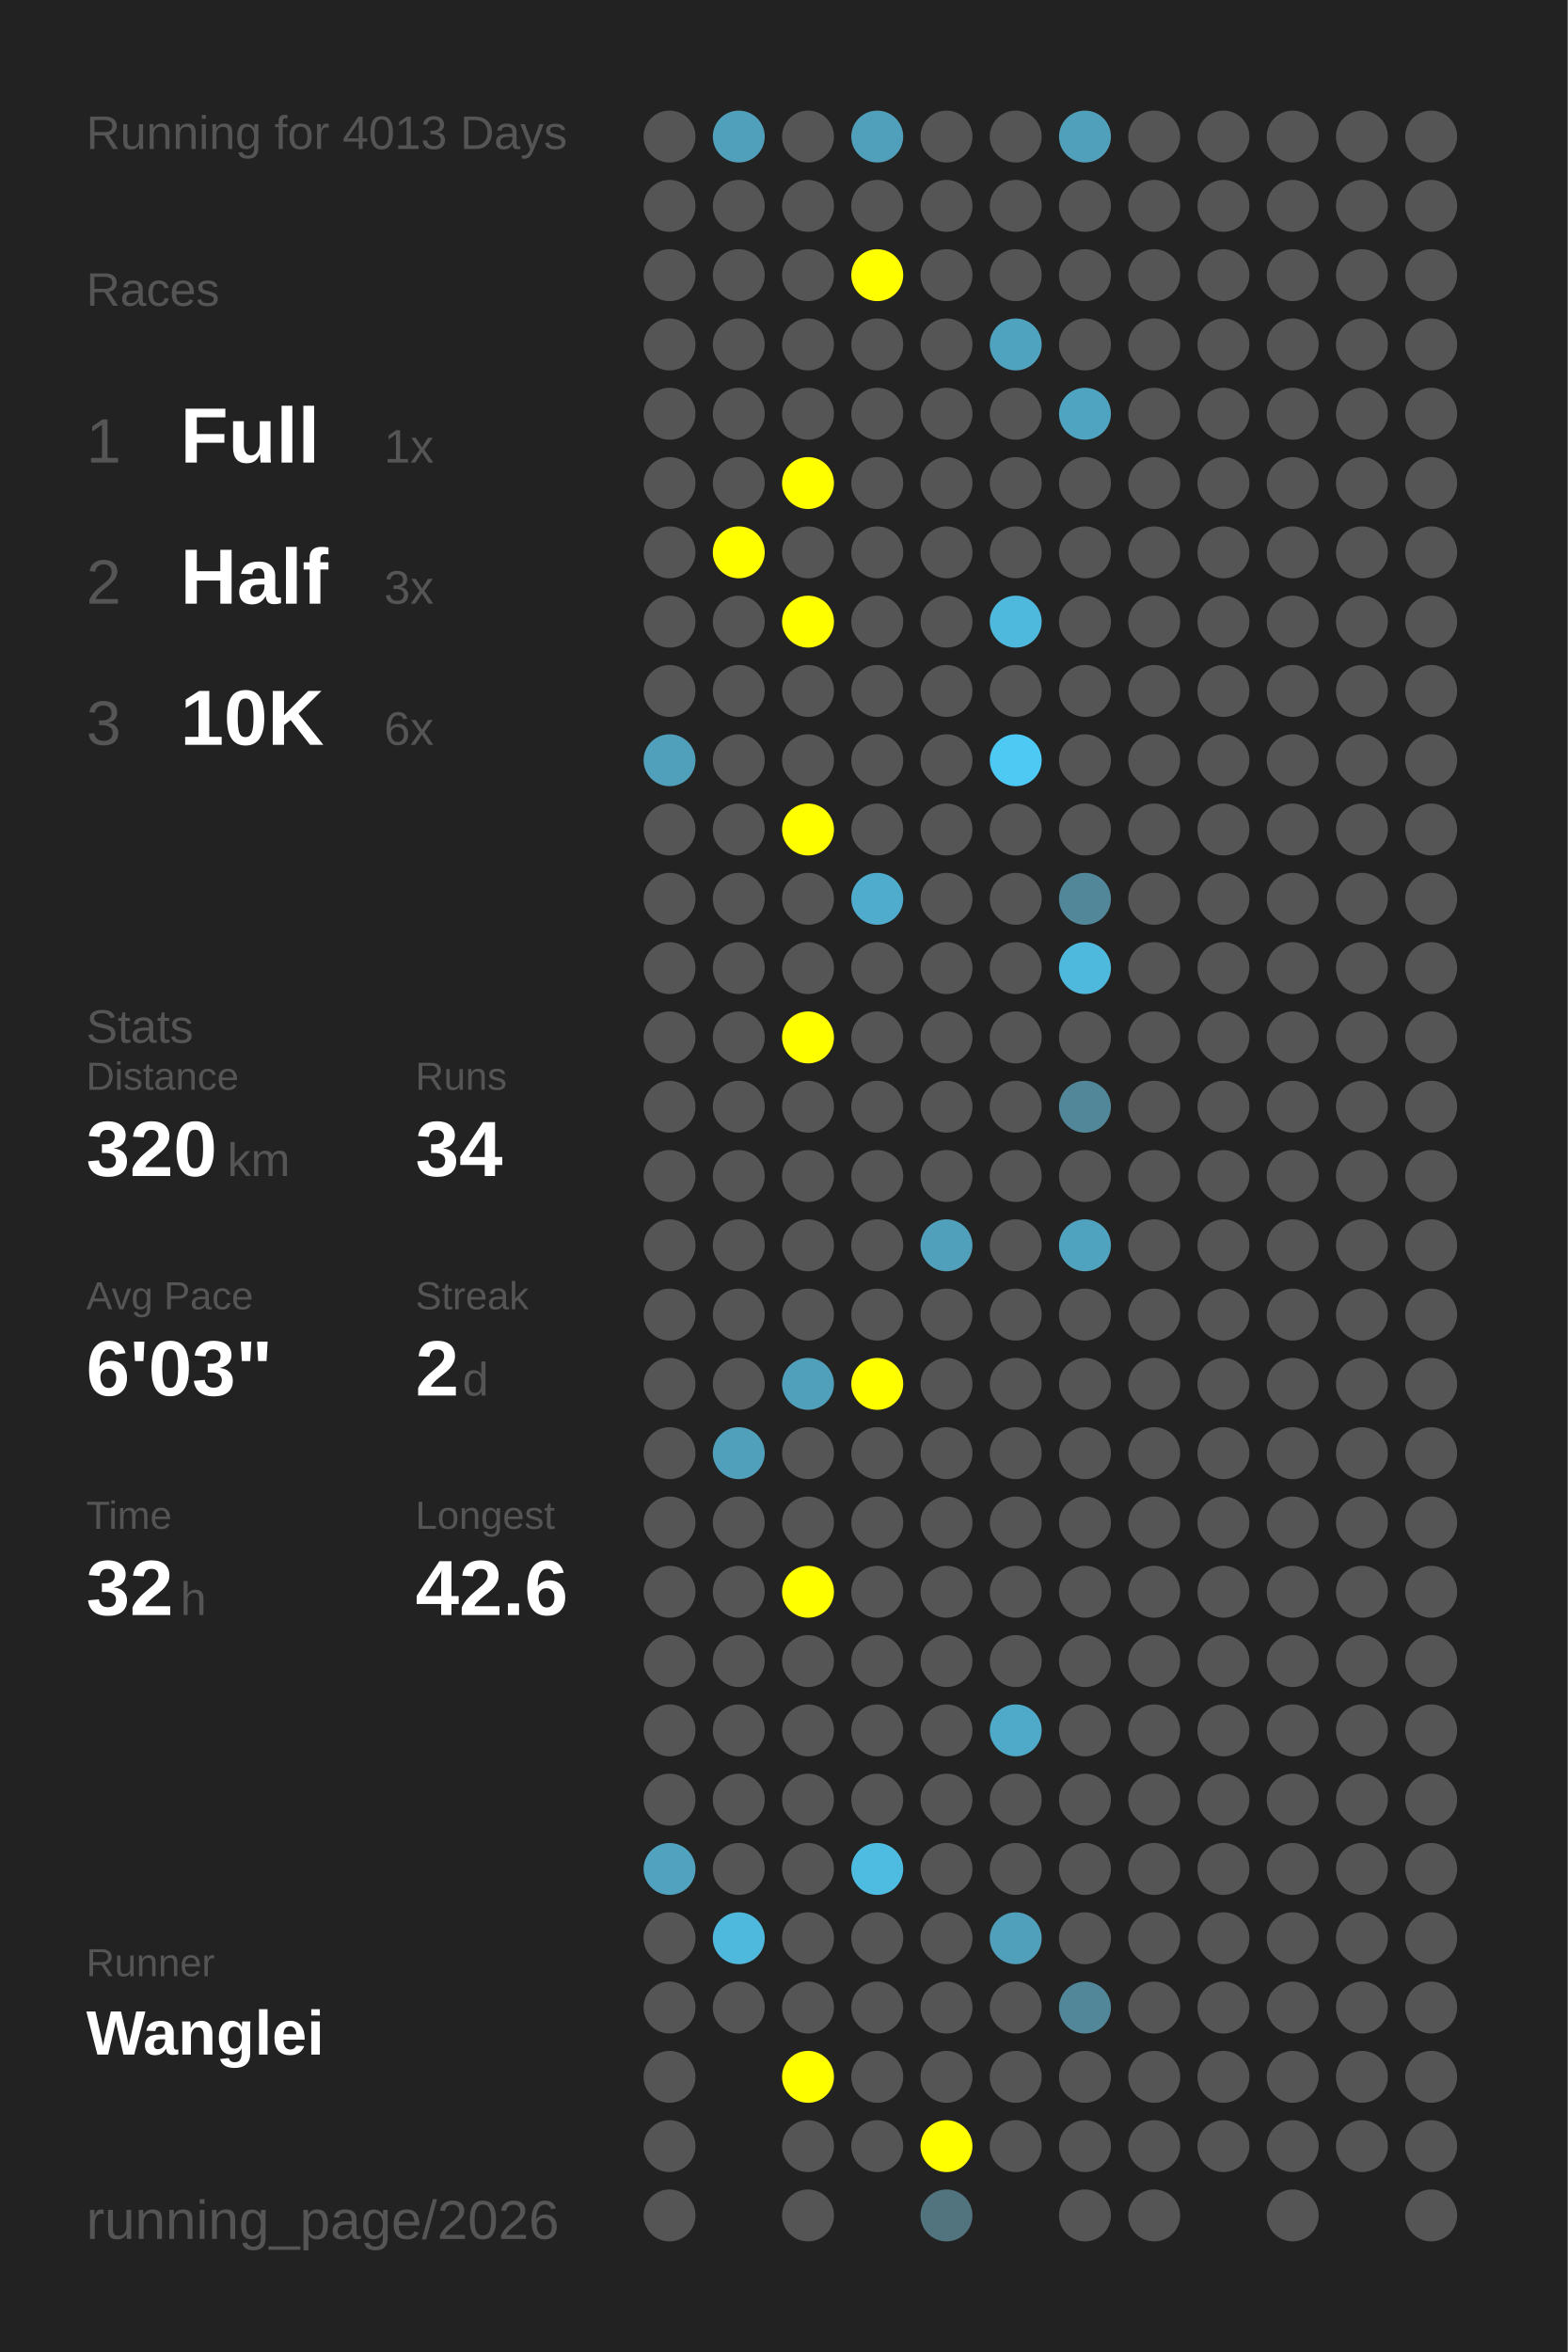
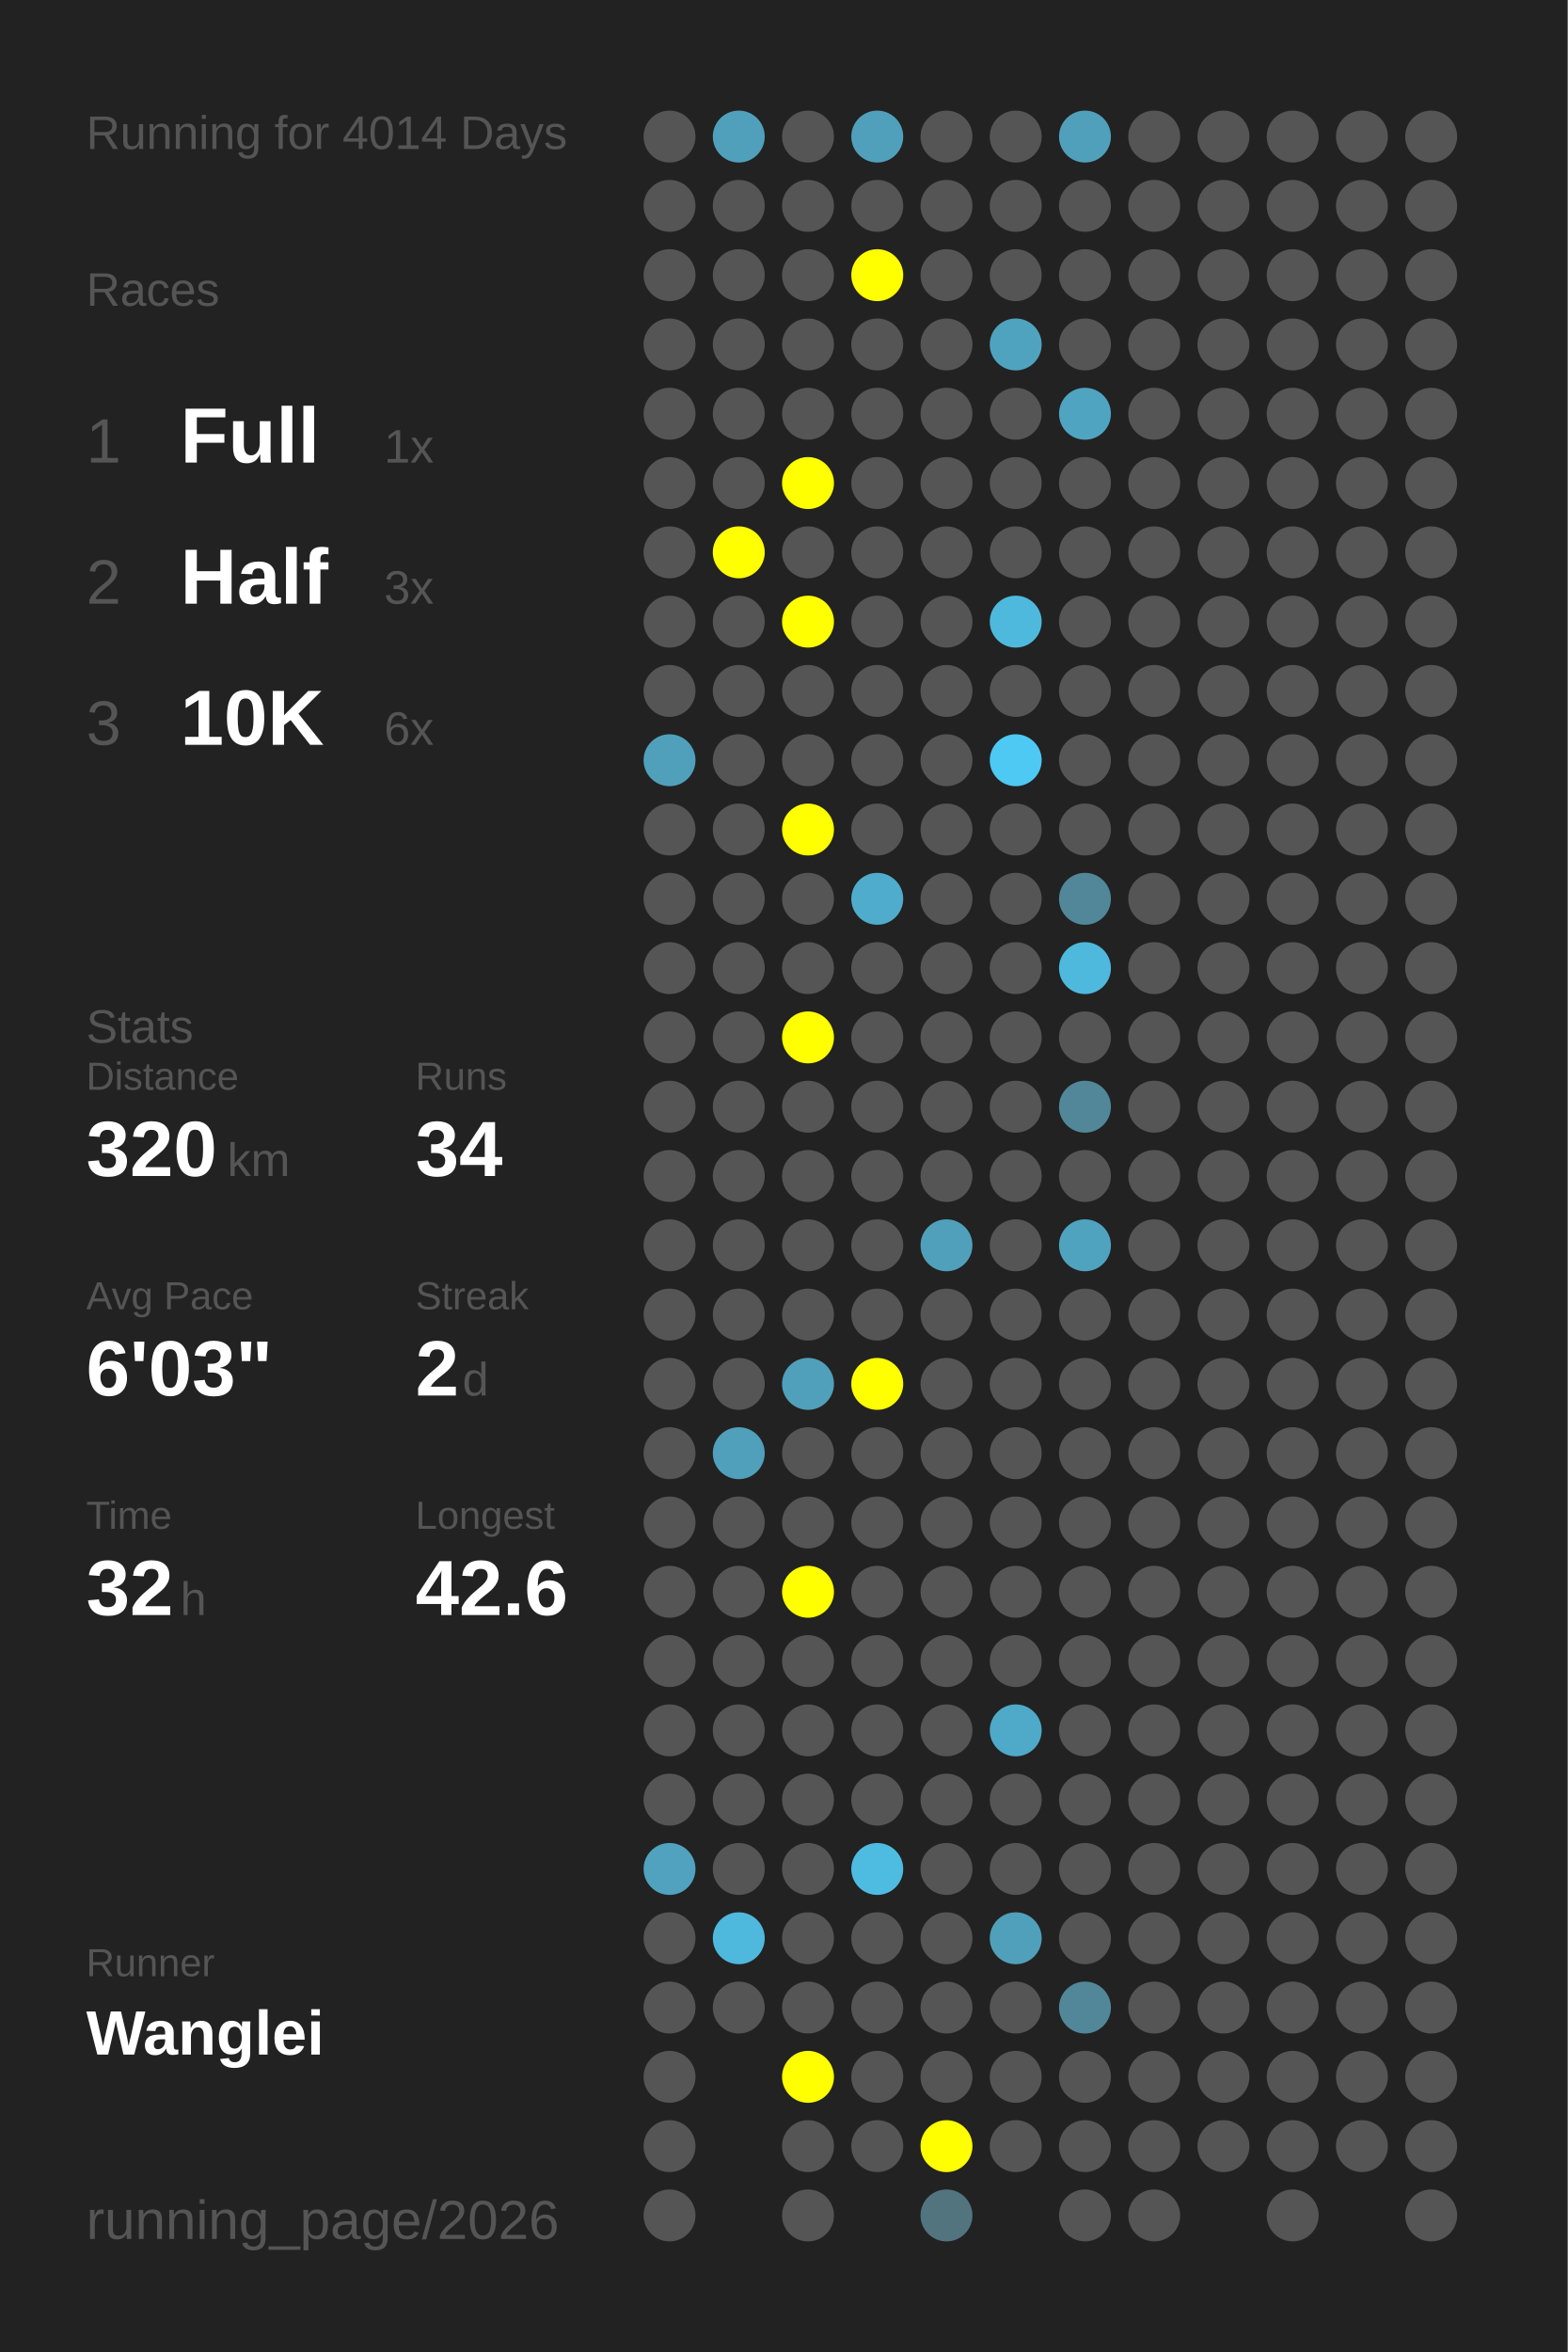
<svg xmlns="http://www.w3.org/2000/svg" baseProfile="full" height="300mm" version="1.1" viewBox="0,0,200,300" width="200mm">
  <defs />
  <rect fill="#222222" height="300" width="200" x="0" y="0" />
-   <text fill="#555555" style="font-size:6px; font-family:Arial;" x="11" y="19">Running for 4013 Days</text>
+   <text fill="#555555" style="font-size:6px; font-family:Arial;" x="11" y="19">Running for 4014 Days</text>
  <text fill="#555555" style="font-size:6px; font-family:Arial;" x="11" y="39">Races</text>
  <text fill="#555555" style="font-size:8px; font-family:Arial;" x="11" y="59">1</text>
  <text fill="#FFFFFF" style="font-size:10px; font-family:Arial; font-weight:bold;" x="23" y="59">Full</text>
  <text fill="#555555" style="font-size:6px; font-family:Arial;" x="49" y="59">1x</text>
  <text fill="#555555" style="font-size:8px; font-family:Arial;" x="11" y="77">2</text>
  <text fill="#FFFFFF" style="font-size:10px; font-family:Arial; font-weight:bold;" x="23" y="77">Half</text>
  <text fill="#555555" style="font-size:6px; font-family:Arial;" x="49" y="77">3x</text>
  <text fill="#555555" style="font-size:8px; font-family:Arial;" x="11" y="95">3</text>
  <text fill="#FFFFFF" style="font-size:10px; font-family:Arial; font-weight:bold;" x="23" y="95">10K</text>
  <text fill="#555555" style="font-size:6px; font-family:Arial;" x="49" y="95">6x</text>
  <text fill="#555555" style="font-size:6px; font-family:Arial;" x="11" y="133">Stats</text>
  <text fill="#555555" style="font-size:5px; font-family:Arial;" x="11" y="139">Distance</text>
  <text fill="#FFFFFF" style="font-size:10px; font-family:Arial; font-weight:bold;" x="11" y="150">320</text>
  <text fill="#555555" style="font-size:6px; font-family:Arial;" x="29" y="150">km</text>
  <text fill="#555555" style="font-size:5px; font-family:Arial;" x="53" y="139">Runs</text>
  <text fill="#FFFFFF" style="font-size:10px; font-family:Arial; font-weight:bold;" x="53" y="150">34</text>
  <text fill="#555555" style="font-size:5px; font-family:Arial;" x="11" y="167">Avg Pace</text>
  <text fill="#FFFFFF" style="font-size:10px; font-family:Arial; font-weight:bold;" x="11" y="178">6'03"</text>
  <text fill="#555555" style="font-size:5px; font-family:Arial;" x="53" y="167">Streak</text>
  <text fill="#FFFFFF" style="font-size:10px; font-family:Arial; font-weight:bold;" x="53" y="178">2</text>
  <text fill="#555555" style="font-size:6px; font-family:Arial;" x="59" y="178">d</text>
  <text fill="#555555" style="font-size:5px; font-family:Arial;" x="11" y="195">Time</text>
  <text fill="#FFFFFF" style="font-size:10px; font-family:Arial; font-weight:bold;" x="11" y="206">32</text>
  <text fill="#555555" style="font-size:6px; font-family:Arial;" x="23" y="206">h</text>
  <text fill="#555555" style="font-size:5px; font-family:Arial;" x="53" y="195">Longest</text>
  <text fill="#FFFFFF" style="font-size:10px; font-family:Arial; font-weight:bold;" x="53" y="206">42.6</text>
  <text fill="#555555" style="font-size:5px; font-family:Arial;" x="11" y="252.065">Runner</text>
  <text fill="#FFFFFF" style="font-size:8px; font-family:Arial; font-weight:bold;" x="11" y="262.065">Wanglei</text>
  <text fill="#555555" style="font-size:7px; font-family:Arial;" x="11" y="285.581">running_page/2026</text>
  <circle cx="85.417" cy="17.419" fill="#555555" r="3.312" />
  <circle cx="85.417" cy="26.258" fill="#555555" r="3.312" />
  <circle cx="85.417" cy="35.097" fill="#555555" r="3.312" />
  <circle cx="85.417" cy="43.935" fill="#555555" r="3.312" />
  <circle cx="85.417" cy="52.774" fill="#555555" r="3.312" />
  <circle cx="85.417" cy="61.613" fill="#555555" r="3.312" />
  <circle cx="85.417" cy="70.452" fill="#555555" r="3.312" />
  <circle cx="85.417" cy="79.29" fill="#555555" r="3.312" />
  <circle cx="85.417" cy="88.129" fill="#555555" r="3.312" />
  <circle cx="85.417" cy="96.968" fill="#50a0bb" r="3.312" />
  <circle cx="85.417" cy="105.806" fill="#555555" r="3.312" />
  <circle cx="85.417" cy="114.645" fill="#555555" r="3.312" />
  <circle cx="85.417" cy="123.484" fill="#555555" r="3.312" />
  <circle cx="85.417" cy="132.323" fill="#555555" r="3.312" />
  <circle cx="85.417" cy="141.161" fill="#555555" r="3.312" />
  <circle cx="85.417" cy="150" fill="#555555" r="3.312" />
  <circle cx="85.417" cy="158.839" fill="#555555" r="3.312" />
  <circle cx="85.417" cy="167.677" fill="#555555" r="3.312" />
  <circle cx="85.417" cy="176.516" fill="#555555" r="3.312" />
  <circle cx="85.417" cy="185.355" fill="#555555" r="3.312" />
  <circle cx="85.417" cy="194.194" fill="#555555" r="3.312" />
  <circle cx="85.417" cy="203.032" fill="#555555" r="3.312" />
  <circle cx="85.417" cy="211.871" fill="#555555" r="3.312" />
  <circle cx="85.417" cy="220.71" fill="#555555" r="3.312" />
  <circle cx="85.417" cy="229.548" fill="#555555" r="3.312" />
  <circle cx="85.417" cy="238.387" fill="#50a2be" r="3.312" />
  <circle cx="85.417" cy="247.226" fill="#555555" r="3.312" />
  <circle cx="85.417" cy="256.065" fill="#555555" r="3.312" />
  <circle cx="85.417" cy="264.903" fill="#555555" r="3.312" />
  <circle cx="85.417" cy="273.742" fill="#555555" r="3.312" />
  <circle cx="85.417" cy="282.581" fill="#555555" r="3.312" />
  <circle cx="94.25" cy="17.419" fill="#50a0bb" r="3.312" />
  <circle cx="94.25" cy="26.258" fill="#555555" r="3.312" />
  <circle cx="94.25" cy="35.097" fill="#555555" r="3.312" />
  <circle cx="94.25" cy="43.935" fill="#555555" r="3.312" />
  <circle cx="94.25" cy="52.774" fill="#555555" r="3.312" />
  <circle cx="94.25" cy="61.613" fill="#555555" r="3.312" />
  <circle cx="94.25" cy="70.452" fill="#FFFF00" r="3.312" />
  <circle cx="94.25" cy="79.29" fill="#555555" r="3.312" />
  <circle cx="94.25" cy="88.129" fill="#555555" r="3.312" />
  <circle cx="94.25" cy="96.968" fill="#555555" r="3.312" />
  <circle cx="94.25" cy="105.806" fill="#555555" r="3.312" />
  <circle cx="94.25" cy="114.645" fill="#555555" r="3.312" />
  <circle cx="94.25" cy="123.484" fill="#555555" r="3.312" />
  <circle cx="94.25" cy="132.323" fill="#555555" r="3.312" />
  <circle cx="94.25" cy="141.161" fill="#555555" r="3.312" />
  <circle cx="94.25" cy="150" fill="#555555" r="3.312" />
  <circle cx="94.25" cy="158.839" fill="#555555" r="3.312" />
  <circle cx="94.25" cy="167.677" fill="#555555" r="3.312" />
  <circle cx="94.25" cy="176.516" fill="#555555" r="3.312" />
  <circle cx="94.25" cy="185.355" fill="#50a0bb" r="3.312" />
  <circle cx="94.25" cy="194.194" fill="#555555" r="3.312" />
  <circle cx="94.25" cy="203.032" fill="#555555" r="3.312" />
  <circle cx="94.25" cy="211.871" fill="#555555" r="3.312" />
  <circle cx="94.25" cy="220.71" fill="#555555" r="3.312" />
  <circle cx="94.25" cy="229.548" fill="#555555" r="3.312" />
  <circle cx="94.25" cy="238.387" fill="#555555" r="3.312" />
  <circle cx="94.25" cy="247.226" fill="#4eb9dd" r="3.312" />
  <circle cx="94.25" cy="256.065" fill="#555555" r="3.312" />
  <circle cx="103.083" cy="17.419" fill="#555555" r="3.312" />
  <circle cx="103.083" cy="26.258" fill="#555555" r="3.312" />
  <circle cx="103.083" cy="35.097" fill="#555555" r="3.312" />
  <circle cx="103.083" cy="43.935" fill="#555555" r="3.312" />
  <circle cx="103.083" cy="52.774" fill="#555555" r="3.312" />
  <circle cx="103.083" cy="61.613" fill="#FFFF00" r="3.312" />
  <circle cx="103.083" cy="70.452" fill="#555555" r="3.312" />
  <circle cx="103.083" cy="79.29" fill="#FFFF00" r="3.312" />
  <circle cx="103.083" cy="88.129" fill="#555555" r="3.312" />
  <circle cx="103.083" cy="96.968" fill="#555555" r="3.312" />
  <circle cx="103.083" cy="105.806" fill="#FFFF00" r="3.312" />
  <circle cx="103.083" cy="114.645" fill="#555555" r="3.312" />
  <circle cx="103.083" cy="123.484" fill="#555555" r="3.312" />
  <circle cx="103.083" cy="132.323" fill="#FFFF00" r="3.312" />
  <circle cx="103.083" cy="141.161" fill="#555555" r="3.312" />
  <circle cx="103.083" cy="150" fill="#555555" r="3.312" />
  <circle cx="103.083" cy="158.839" fill="#555555" r="3.312" />
  <circle cx="103.083" cy="167.677" fill="#555555" r="3.312" />
  <circle cx="103.083" cy="176.516" fill="#50a0bb" r="3.312" />
  <circle cx="103.083" cy="185.355" fill="#555555" r="3.312" />
  <circle cx="103.083" cy="194.194" fill="#555555" r="3.312" />
  <circle cx="103.083" cy="203.032" fill="#FFFF00" r="3.312" />
  <circle cx="103.083" cy="211.871" fill="#555555" r="3.312" />
  <circle cx="103.083" cy="220.71" fill="#555555" r="3.312" />
  <circle cx="103.083" cy="229.548" fill="#555555" r="3.312" />
  <circle cx="103.083" cy="238.387" fill="#555555" r="3.312" />
  <circle cx="103.083" cy="247.226" fill="#555555" r="3.312" />
  <circle cx="103.083" cy="256.065" fill="#555555" r="3.312" />
  <circle cx="103.083" cy="264.903" fill="#FFFF00" r="3.312" />
  <circle cx="103.083" cy="273.742" fill="#555555" r="3.312" />
  <circle cx="103.083" cy="282.581" fill="#555555" r="3.312" />
  <circle cx="111.917" cy="17.419" fill="#50a0bb" r="3.312" />
  <circle cx="111.917" cy="26.258" fill="#555555" r="3.312" />
  <circle cx="111.917" cy="35.097" fill="#FFFF00" r="3.312" />
  <circle cx="111.917" cy="43.935" fill="#555555" r="3.312" />
  <circle cx="111.917" cy="52.774" fill="#555555" r="3.312" />
  <circle cx="111.917" cy="61.613" fill="#555555" r="3.312" />
  <circle cx="111.917" cy="70.452" fill="#555555" r="3.312" />
  <circle cx="111.917" cy="79.29" fill="#555555" r="3.312" />
  <circle cx="111.917" cy="88.129" fill="#555555" r="3.312" />
  <circle cx="111.917" cy="96.968" fill="#555555" r="3.312" />
  <circle cx="111.917" cy="105.806" fill="#555555" r="3.312" />
  <circle cx="111.917" cy="114.645" fill="#4faccc" r="3.312" />
  <circle cx="111.917" cy="123.484" fill="#555555" r="3.312" />
  <circle cx="111.917" cy="132.323" fill="#555555" r="3.312" />
  <circle cx="111.917" cy="141.161" fill="#555555" r="3.312" />
  <circle cx="111.917" cy="150" fill="#555555" r="3.312" />
  <circle cx="111.917" cy="158.839" fill="#555555" r="3.312" />
  <circle cx="111.917" cy="167.677" fill="#555555" r="3.312" />
  <circle cx="111.917" cy="176.516" fill="#FFFF00" r="3.312" />
  <circle cx="111.917" cy="185.355" fill="#555555" r="3.312" />
  <circle cx="111.917" cy="194.194" fill="#555555" r="3.312" />
  <circle cx="111.917" cy="203.032" fill="#555555" r="3.312" />
  <circle cx="111.917" cy="211.871" fill="#555555" r="3.312" />
  <circle cx="111.917" cy="220.71" fill="#555555" r="3.312" />
  <circle cx="111.917" cy="229.548" fill="#555555" r="3.312" />
  <circle cx="111.917" cy="238.387" fill="#4ebce1" r="3.312" />
  <circle cx="111.917" cy="247.226" fill="#555555" r="3.312" />
  <circle cx="111.917" cy="256.065" fill="#555555" r="3.312" />
  <circle cx="111.917" cy="264.903" fill="#555555" r="3.312" />
  <circle cx="111.917" cy="273.742" fill="#555555" r="3.312" />
  <circle cx="120.75" cy="17.419" fill="#555555" r="3.312" />
  <circle cx="120.75" cy="26.258" fill="#555555" r="3.312" />
  <circle cx="120.75" cy="35.097" fill="#555555" r="3.312" />
  <circle cx="120.75" cy="43.935" fill="#555555" r="3.312" />
  <circle cx="120.75" cy="52.774" fill="#555555" r="3.312" />
  <circle cx="120.75" cy="61.613" fill="#555555" r="3.312" />
  <circle cx="120.75" cy="70.452" fill="#555555" r="3.312" />
  <circle cx="120.75" cy="79.29" fill="#555555" r="3.312" />
  <circle cx="120.75" cy="88.129" fill="#555555" r="3.312" />
  <circle cx="120.75" cy="96.968" fill="#555555" r="3.312" />
  <circle cx="120.75" cy="105.806" fill="#555555" r="3.312" />
  <circle cx="120.75" cy="114.645" fill="#555555" r="3.312" />
  <circle cx="120.75" cy="123.484" fill="#555555" r="3.312" />
  <circle cx="120.75" cy="132.323" fill="#555555" r="3.312" />
  <circle cx="120.75" cy="141.161" fill="#555555" r="3.312" />
  <circle cx="120.75" cy="150" fill="#555555" r="3.312" />
  <circle cx="120.75" cy="158.839" fill="#50a0bb" r="3.312" />
  <circle cx="120.75" cy="167.677" fill="#555555" r="3.312" />
  <circle cx="120.75" cy="176.516" fill="#555555" r="3.312" />
  <circle cx="120.75" cy="185.355" fill="#555555" r="3.312" />
  <circle cx="120.75" cy="194.194" fill="#555555" r="3.312" />
  <circle cx="120.75" cy="203.032" fill="#555555" r="3.312" />
  <circle cx="120.75" cy="211.871" fill="#555555" r="3.312" />
  <circle cx="120.75" cy="220.71" fill="#555555" r="3.312" />
  <circle cx="120.75" cy="229.548" fill="#555555" r="3.312" />
  <circle cx="120.75" cy="238.387" fill="#555555" r="3.312" />
  <circle cx="120.75" cy="247.226" fill="#555555" r="3.312" />
  <circle cx="120.75" cy="256.065" fill="#555555" r="3.312" />
  <circle cx="120.75" cy="264.903" fill="#555555" r="3.312" />
  <circle cx="120.75" cy="273.742" fill="#FFFF00" r="3.312" />
  <circle cx="120.75" cy="282.581" fill="#52747f" r="3.312" />
  <circle cx="129.583" cy="17.419" fill="#555555" r="3.312" />
  <circle cx="129.583" cy="26.258" fill="#555555" r="3.312" />
  <circle cx="129.583" cy="35.097" fill="#555555" r="3.312" />
  <circle cx="129.583" cy="43.935" fill="#4fa3bf" r="3.312" />
  <circle cx="129.583" cy="52.774" fill="#555555" r="3.312" />
  <circle cx="129.583" cy="61.613" fill="#555555" r="3.312" />
  <circle cx="129.583" cy="70.452" fill="#555555" r="3.312" />
  <circle cx="129.583" cy="79.29" fill="#4eb9dd" r="3.312" />
  <circle cx="129.583" cy="88.129" fill="#555555" r="3.312" />
  <circle cx="129.583" cy="96.968" fill="#4dc9f3" r="3.312" />
  <circle cx="129.583" cy="105.806" fill="#555555" r="3.312" />
  <circle cx="129.583" cy="114.645" fill="#555555" r="3.312" />
  <circle cx="129.583" cy="123.484" fill="#555555" r="3.312" />
  <circle cx="129.583" cy="132.323" fill="#555555" r="3.312" />
  <circle cx="129.583" cy="141.161" fill="#555555" r="3.312" />
  <circle cx="129.583" cy="150" fill="#555555" r="3.312" />
  <circle cx="129.583" cy="158.839" fill="#555555" r="3.312" />
  <circle cx="129.583" cy="167.677" fill="#555555" r="3.312" />
  <circle cx="129.583" cy="176.516" fill="#555555" r="3.312" />
  <circle cx="129.583" cy="185.355" fill="#555555" r="3.312" />
  <circle cx="129.583" cy="194.194" fill="#555555" r="3.312" />
  <circle cx="129.583" cy="203.032" fill="#555555" r="3.312" />
  <circle cx="129.583" cy="211.871" fill="#555555" r="3.312" />
  <circle cx="129.583" cy="220.71" fill="#4fa9c8" r="3.312" />
  <circle cx="129.583" cy="229.548" fill="#555555" r="3.312" />
  <circle cx="129.583" cy="238.387" fill="#555555" r="3.312" />
  <circle cx="129.583" cy="247.226" fill="#50a0bb" r="3.312" />
  <circle cx="129.583" cy="256.065" fill="#555555" r="3.312" />
  <circle cx="129.583" cy="264.903" fill="#555555" r="3.312" />
  <circle cx="129.583" cy="273.742" fill="#555555" r="3.312" />
  <circle cx="138.417" cy="17.419" fill="#50a0bb" r="3.312" />
  <circle cx="138.417" cy="26.258" fill="#555555" r="3.312" />
  <circle cx="138.417" cy="35.097" fill="#555555" r="3.312" />
  <circle cx="138.417" cy="43.935" fill="#555555" r="3.312" />
  <circle cx="138.417" cy="52.774" fill="#4fa4c1" r="3.312" />
  <circle cx="138.417" cy="61.613" fill="#555555" r="3.312" />
  <circle cx="138.417" cy="70.452" fill="#555555" r="3.312" />
  <circle cx="138.417" cy="79.29" fill="#555555" r="3.312" />
  <circle cx="138.417" cy="88.129" fill="#555555" r="3.312" />
  <circle cx="138.417" cy="96.968" fill="#555555" r="3.312" />
  <circle cx="138.417" cy="105.806" fill="#555555" r="3.312" />
  <circle cx="138.417" cy="114.645" fill="#518799" r="3.312" />
  <circle cx="138.417" cy="123.484" fill="#4eb9dd" r="3.312" />
  <circle cx="138.417" cy="132.323" fill="#555555" r="3.312" />
  <circle cx="138.417" cy="141.161" fill="#518799" r="3.312" />
  <circle cx="138.417" cy="150" fill="#555555" r="3.312" />
  <circle cx="138.417" cy="158.839" fill="#4fa3bf" r="3.312" />
  <circle cx="138.417" cy="167.677" fill="#555555" r="3.312" />
  <circle cx="138.417" cy="176.516" fill="#555555" r="3.312" />
  <circle cx="138.417" cy="185.355" fill="#555555" r="3.312" />
  <circle cx="138.417" cy="194.194" fill="#555555" r="3.312" />
  <circle cx="138.417" cy="203.032" fill="#555555" r="3.312" />
  <circle cx="138.417" cy="211.871" fill="#555555" r="3.312" />
  <circle cx="138.417" cy="220.71" fill="#555555" r="3.312" />
  <circle cx="138.417" cy="229.548" fill="#555555" r="3.312" />
  <circle cx="138.417" cy="238.387" fill="#555555" r="3.312" />
  <circle cx="138.417" cy="247.226" fill="#555555" r="3.312" />
  <circle cx="138.417" cy="256.065" fill="#518799" r="3.312" />
  <circle cx="138.417" cy="264.903" fill="#555555" r="3.312" />
  <circle cx="138.417" cy="273.742" fill="#555555" r="3.312" />
  <circle cx="138.417" cy="282.581" fill="#555555" r="3.312" />
  <circle cx="147.25" cy="17.419" fill="#555555" r="3.312" />
  <circle cx="147.25" cy="26.258" fill="#555555" r="3.312" />
  <circle cx="147.25" cy="35.097" fill="#555555" r="3.312" />
  <circle cx="147.25" cy="43.935" fill="#555555" r="3.312" />
  <circle cx="147.25" cy="52.774" fill="#555555" r="3.312" />
  <circle cx="147.25" cy="61.613" fill="#555555" r="3.312" />
  <circle cx="147.25" cy="70.452" fill="#555555" r="3.312" />
  <circle cx="147.25" cy="79.29" fill="#555555" r="3.312" />
  <circle cx="147.25" cy="88.129" fill="#555555" r="3.312" />
  <circle cx="147.25" cy="96.968" fill="#555555" r="3.312" />
  <circle cx="147.25" cy="105.806" fill="#555555" r="3.312" />
  <circle cx="147.25" cy="114.645" fill="#555555" r="3.312" />
  <circle cx="147.25" cy="123.484" fill="#555555" r="3.312" />
  <circle cx="147.25" cy="132.323" fill="#555555" r="3.312" />
  <circle cx="147.25" cy="141.161" fill="#555555" r="3.312" />
  <circle cx="147.25" cy="150" fill="#555555" r="3.312" />
  <circle cx="147.25" cy="158.839" fill="#555555" r="3.312" />
  <circle cx="147.25" cy="167.677" fill="#555555" r="3.312" />
  <circle cx="147.25" cy="176.516" fill="#555555" r="3.312" />
  <circle cx="147.25" cy="185.355" fill="#555555" r="3.312" />
  <circle cx="147.25" cy="194.194" fill="#555555" r="3.312" />
  <circle cx="147.25" cy="203.032" fill="#555555" r="3.312" />
  <circle cx="147.25" cy="211.871" fill="#555555" r="3.312" />
  <circle cx="147.25" cy="220.71" fill="#555555" r="3.312" />
  <circle cx="147.25" cy="229.548" fill="#555555" r="3.312" />
  <circle cx="147.25" cy="238.387" fill="#555555" r="3.312" />
  <circle cx="147.25" cy="247.226" fill="#555555" r="3.312" />
  <circle cx="147.25" cy="256.065" fill="#555555" r="3.312" />
  <circle cx="147.25" cy="264.903" fill="#555555" r="3.312" />
  <circle cx="147.25" cy="273.742" fill="#555555" r="3.312" />
  <circle cx="147.25" cy="282.581" fill="#555555" r="3.312" />
  <circle cx="156.083" cy="17.419" fill="#555555" r="3.312" />
  <circle cx="156.083" cy="26.258" fill="#555555" r="3.312" />
  <circle cx="156.083" cy="35.097" fill="#555555" r="3.312" />
  <circle cx="156.083" cy="43.935" fill="#555555" r="3.312" />
  <circle cx="156.083" cy="52.774" fill="#555555" r="3.312" />
  <circle cx="156.083" cy="61.613" fill="#555555" r="3.312" />
  <circle cx="156.083" cy="70.452" fill="#555555" r="3.312" />
  <circle cx="156.083" cy="79.29" fill="#555555" r="3.312" />
  <circle cx="156.083" cy="88.129" fill="#555555" r="3.312" />
  <circle cx="156.083" cy="96.968" fill="#555555" r="3.312" />
  <circle cx="156.083" cy="105.806" fill="#555555" r="3.312" />
  <circle cx="156.083" cy="114.645" fill="#555555" r="3.312" />
  <circle cx="156.083" cy="123.484" fill="#555555" r="3.312" />
  <circle cx="156.083" cy="132.323" fill="#555555" r="3.312" />
  <circle cx="156.083" cy="141.161" fill="#555555" r="3.312" />
  <circle cx="156.083" cy="150" fill="#555555" r="3.312" />
  <circle cx="156.083" cy="158.839" fill="#555555" r="3.312" />
  <circle cx="156.083" cy="167.677" fill="#555555" r="3.312" />
  <circle cx="156.083" cy="176.516" fill="#555555" r="3.312" />
  <circle cx="156.083" cy="185.355" fill="#555555" r="3.312" />
  <circle cx="156.083" cy="194.194" fill="#555555" r="3.312" />
  <circle cx="156.083" cy="203.032" fill="#555555" r="3.312" />
  <circle cx="156.083" cy="211.871" fill="#555555" r="3.312" />
  <circle cx="156.083" cy="220.71" fill="#555555" r="3.312" />
  <circle cx="156.083" cy="229.548" fill="#555555" r="3.312" />
  <circle cx="156.083" cy="238.387" fill="#555555" r="3.312" />
  <circle cx="156.083" cy="247.226" fill="#555555" r="3.312" />
  <circle cx="156.083" cy="256.065" fill="#555555" r="3.312" />
  <circle cx="156.083" cy="264.903" fill="#555555" r="3.312" />
  <circle cx="156.083" cy="273.742" fill="#555555" r="3.312" />
  <circle cx="164.917" cy="17.419" fill="#555555" r="3.312" />
  <circle cx="164.917" cy="26.258" fill="#555555" r="3.312" />
  <circle cx="164.917" cy="35.097" fill="#555555" r="3.312" />
  <circle cx="164.917" cy="43.935" fill="#555555" r="3.312" />
  <circle cx="164.917" cy="52.774" fill="#555555" r="3.312" />
  <circle cx="164.917" cy="61.613" fill="#555555" r="3.312" />
  <circle cx="164.917" cy="70.452" fill="#555555" r="3.312" />
  <circle cx="164.917" cy="79.29" fill="#555555" r="3.312" />
  <circle cx="164.917" cy="88.129" fill="#555555" r="3.312" />
  <circle cx="164.917" cy="96.968" fill="#555555" r="3.312" />
  <circle cx="164.917" cy="105.806" fill="#555555" r="3.312" />
  <circle cx="164.917" cy="114.645" fill="#555555" r="3.312" />
  <circle cx="164.917" cy="123.484" fill="#555555" r="3.312" />
  <circle cx="164.917" cy="132.323" fill="#555555" r="3.312" />
  <circle cx="164.917" cy="141.161" fill="#555555" r="3.312" />
  <circle cx="164.917" cy="150" fill="#555555" r="3.312" />
  <circle cx="164.917" cy="158.839" fill="#555555" r="3.312" />
  <circle cx="164.917" cy="167.677" fill="#555555" r="3.312" />
  <circle cx="164.917" cy="176.516" fill="#555555" r="3.312" />
  <circle cx="164.917" cy="185.355" fill="#555555" r="3.312" />
  <circle cx="164.917" cy="194.194" fill="#555555" r="3.312" />
  <circle cx="164.917" cy="203.032" fill="#555555" r="3.312" />
  <circle cx="164.917" cy="211.871" fill="#555555" r="3.312" />
  <circle cx="164.917" cy="220.71" fill="#555555" r="3.312" />
  <circle cx="164.917" cy="229.548" fill="#555555" r="3.312" />
  <circle cx="164.917" cy="238.387" fill="#555555" r="3.312" />
  <circle cx="164.917" cy="247.226" fill="#555555" r="3.312" />
  <circle cx="164.917" cy="256.065" fill="#555555" r="3.312" />
  <circle cx="164.917" cy="264.903" fill="#555555" r="3.312" />
  <circle cx="164.917" cy="273.742" fill="#555555" r="3.312" />
  <circle cx="164.917" cy="282.581" fill="#555555" r="3.312" />
  <circle cx="173.75" cy="17.419" fill="#555555" r="3.312" />
  <circle cx="173.75" cy="26.258" fill="#555555" r="3.312" />
  <circle cx="173.75" cy="35.097" fill="#555555" r="3.312" />
  <circle cx="173.75" cy="43.935" fill="#555555" r="3.312" />
  <circle cx="173.75" cy="52.774" fill="#555555" r="3.312" />
  <circle cx="173.75" cy="61.613" fill="#555555" r="3.312" />
  <circle cx="173.75" cy="70.452" fill="#555555" r="3.312" />
  <circle cx="173.75" cy="79.29" fill="#555555" r="3.312" />
  <circle cx="173.75" cy="88.129" fill="#555555" r="3.312" />
  <circle cx="173.75" cy="96.968" fill="#555555" r="3.312" />
  <circle cx="173.75" cy="105.806" fill="#555555" r="3.312" />
  <circle cx="173.75" cy="114.645" fill="#555555" r="3.312" />
  <circle cx="173.75" cy="123.484" fill="#555555" r="3.312" />
  <circle cx="173.75" cy="132.323" fill="#555555" r="3.312" />
  <circle cx="173.75" cy="141.161" fill="#555555" r="3.312" />
  <circle cx="173.75" cy="150" fill="#555555" r="3.312" />
  <circle cx="173.75" cy="158.839" fill="#555555" r="3.312" />
  <circle cx="173.75" cy="167.677" fill="#555555" r="3.312" />
  <circle cx="173.75" cy="176.516" fill="#555555" r="3.312" />
  <circle cx="173.75" cy="185.355" fill="#555555" r="3.312" />
  <circle cx="173.75" cy="194.194" fill="#555555" r="3.312" />
  <circle cx="173.75" cy="203.032" fill="#555555" r="3.312" />
  <circle cx="173.75" cy="211.871" fill="#555555" r="3.312" />
  <circle cx="173.75" cy="220.71" fill="#555555" r="3.312" />
  <circle cx="173.75" cy="229.548" fill="#555555" r="3.312" />
  <circle cx="173.75" cy="238.387" fill="#555555" r="3.312" />
  <circle cx="173.75" cy="247.226" fill="#555555" r="3.312" />
  <circle cx="173.75" cy="256.065" fill="#555555" r="3.312" />
  <circle cx="173.75" cy="264.903" fill="#555555" r="3.312" />
  <circle cx="173.75" cy="273.742" fill="#555555" r="3.312" />
  <circle cx="182.583" cy="17.419" fill="#555555" r="3.312" />
  <circle cx="182.583" cy="26.258" fill="#555555" r="3.312" />
  <circle cx="182.583" cy="35.097" fill="#555555" r="3.312" />
  <circle cx="182.583" cy="43.935" fill="#555555" r="3.312" />
  <circle cx="182.583" cy="52.774" fill="#555555" r="3.312" />
  <circle cx="182.583" cy="61.613" fill="#555555" r="3.312" />
  <circle cx="182.583" cy="70.452" fill="#555555" r="3.312" />
  <circle cx="182.583" cy="79.29" fill="#555555" r="3.312" />
  <circle cx="182.583" cy="88.129" fill="#555555" r="3.312" />
  <circle cx="182.583" cy="96.968" fill="#555555" r="3.312" />
  <circle cx="182.583" cy="105.806" fill="#555555" r="3.312" />
  <circle cx="182.583" cy="114.645" fill="#555555" r="3.312" />
  <circle cx="182.583" cy="123.484" fill="#555555" r="3.312" />
  <circle cx="182.583" cy="132.323" fill="#555555" r="3.312" />
  <circle cx="182.583" cy="141.161" fill="#555555" r="3.312" />
  <circle cx="182.583" cy="150" fill="#555555" r="3.312" />
  <circle cx="182.583" cy="158.839" fill="#555555" r="3.312" />
  <circle cx="182.583" cy="167.677" fill="#555555" r="3.312" />
  <circle cx="182.583" cy="176.516" fill="#555555" r="3.312" />
  <circle cx="182.583" cy="185.355" fill="#555555" r="3.312" />
  <circle cx="182.583" cy="194.194" fill="#555555" r="3.312" />
  <circle cx="182.583" cy="203.032" fill="#555555" r="3.312" />
  <circle cx="182.583" cy="211.871" fill="#555555" r="3.312" />
  <circle cx="182.583" cy="220.71" fill="#555555" r="3.312" />
  <circle cx="182.583" cy="229.548" fill="#555555" r="3.312" />
  <circle cx="182.583" cy="238.387" fill="#555555" r="3.312" />
  <circle cx="182.583" cy="247.226" fill="#555555" r="3.312" />
  <circle cx="182.583" cy="256.065" fill="#555555" r="3.312" />
  <circle cx="182.583" cy="264.903" fill="#555555" r="3.312" />
  <circle cx="182.583" cy="273.742" fill="#555555" r="3.312" />
  <circle cx="182.583" cy="282.581" fill="#555555" r="3.312" />
</svg>
